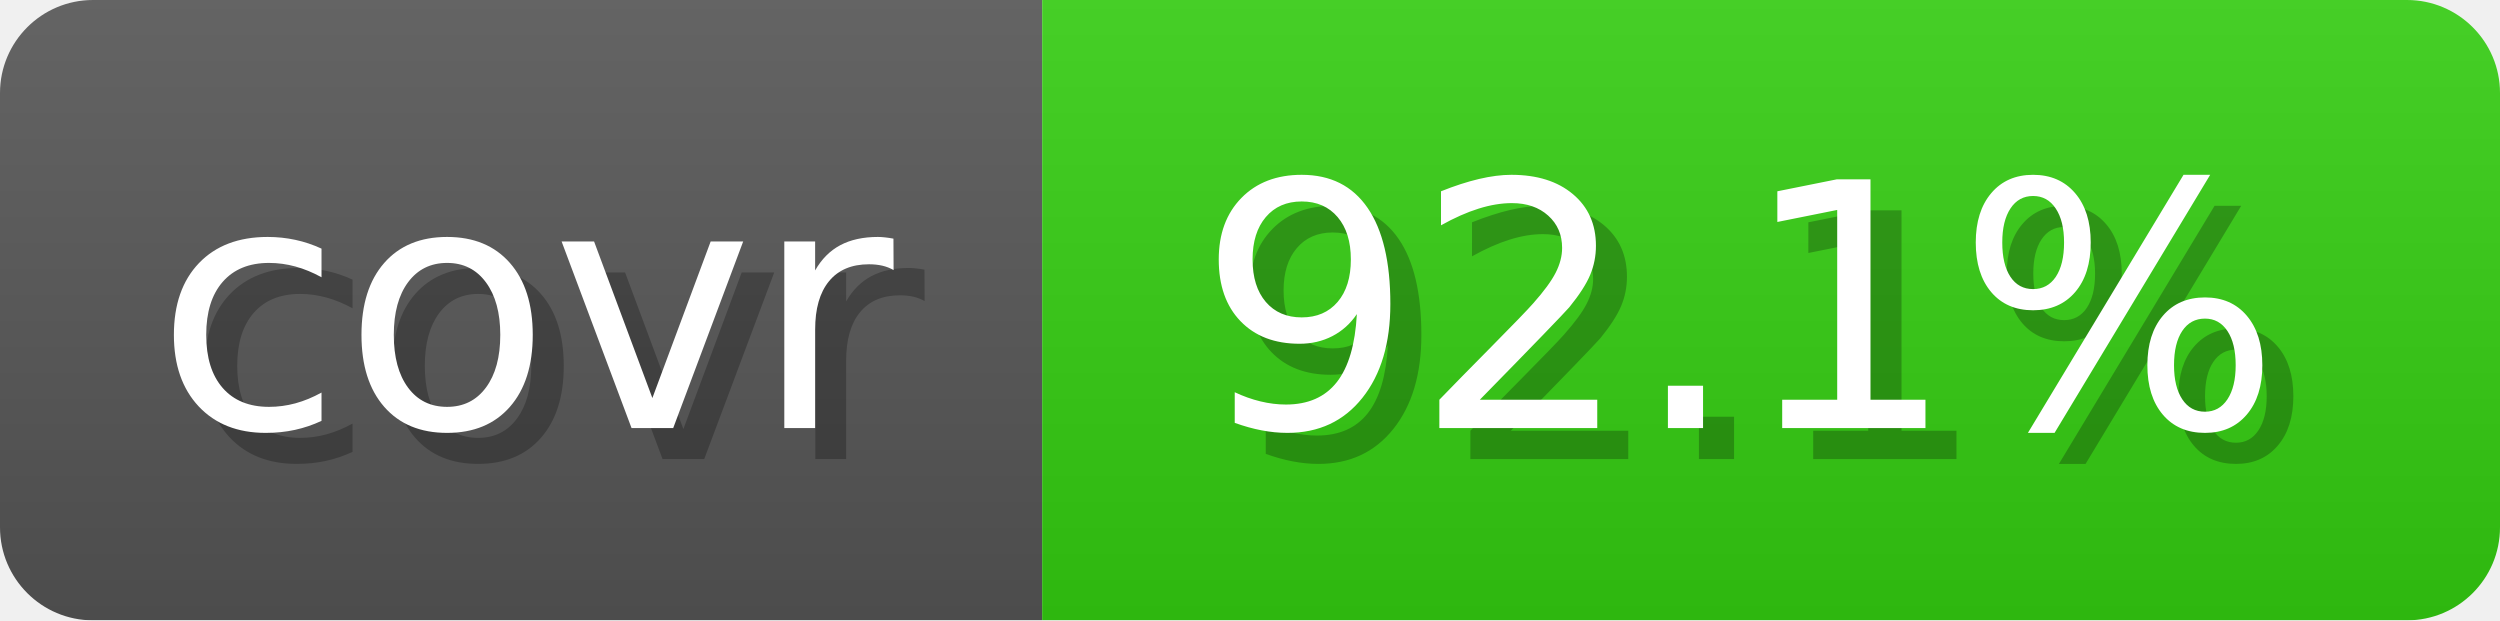
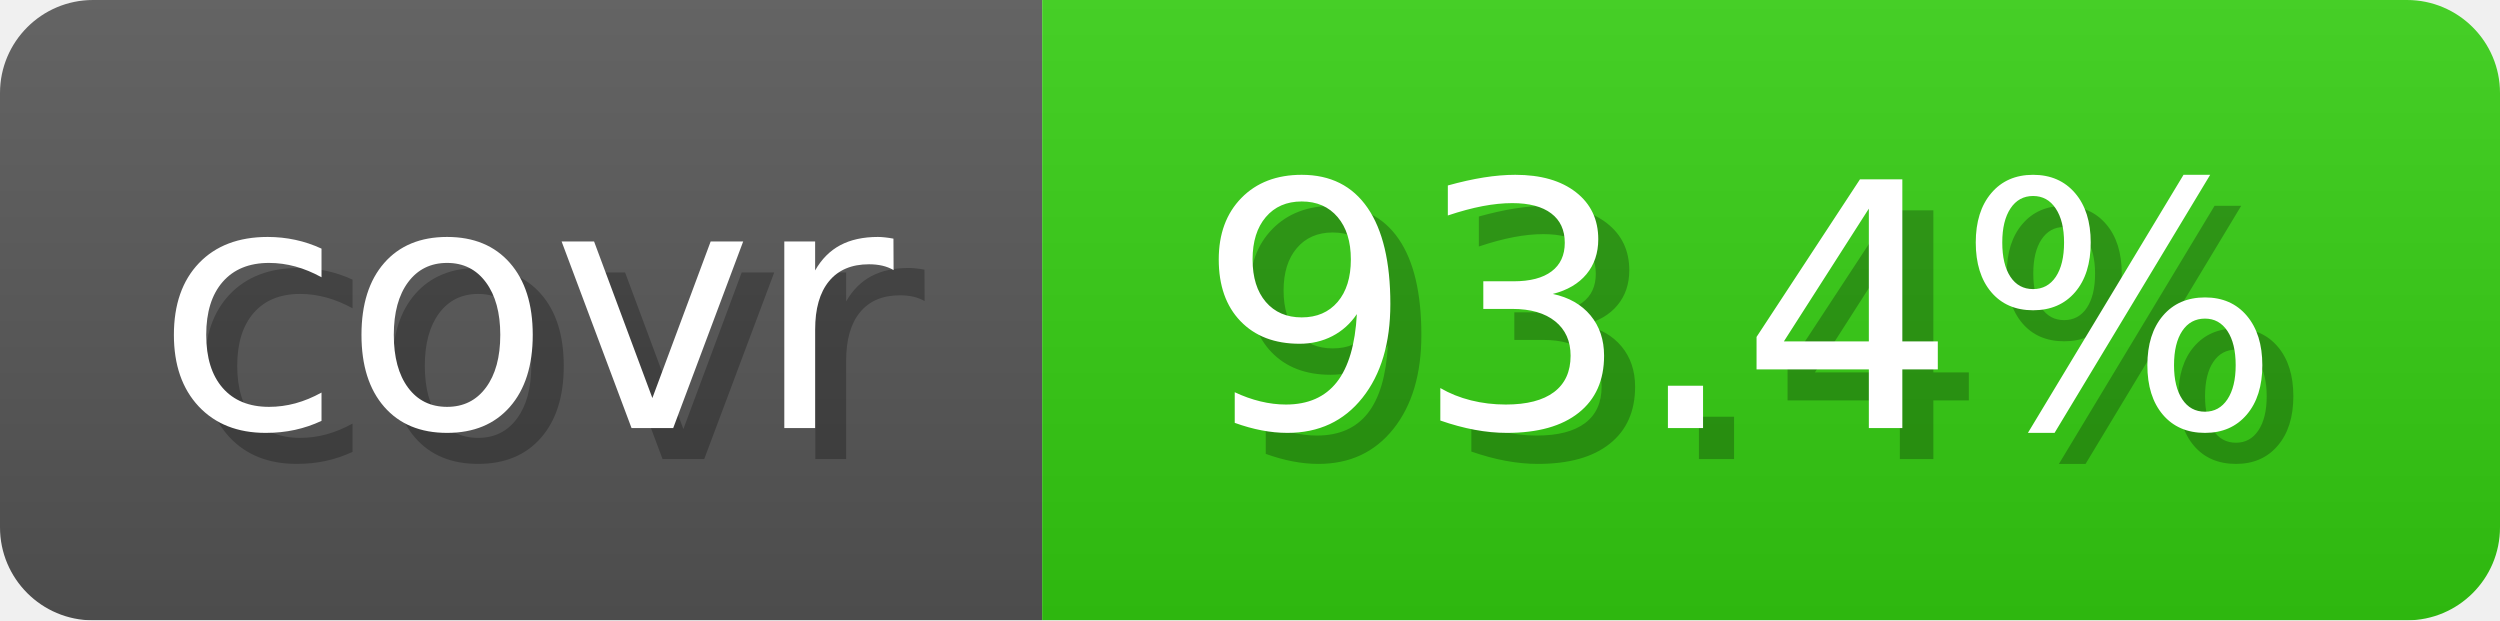
- <svg xmlns="http://www.w3.org/2000/svg" width="80.6" height="20" viewBox="0 0 806 200" role="img" aria-label="covr: 92.1%">
+ <svg xmlns="http://www.w3.org/2000/svg" width="80.6" height="20" viewBox="0 0 806 200" role="img" aria-label="covr: 93.4%">
  <linearGradient id="gradient" x2="0" y2="100%">
    <stop offset="0" stop-opacity=".1" stop-color="#EEE" />
    <stop offset="1" stop-opacity=".1" />
  </linearGradient>
  <mask id="round">
    <rect width="806" height="200" rx="30" fill="#FFF" />
  </mask>
  <g mask="url(#round)">
    <rect width="336" height="200" fill="#555" />
    <rect x="336" width="470" height="200" fill="#3C1" />
    <rect width="806" height="200" fill="url(#gradient)" />
  </g>
  <g aria-hidden="true" text-anchor="start" font-family="Verdana,DejaVu Sans,sans-serif" font-size="110">
    <text x="60" y="148" textLength="236" fill="#000" opacity="0.25">covr</text>
    <text x="50" y="138" textLength="236" fill="#fff">covr</text>
-     <text x="396" y="148" textLength="370" fill="#000" opacity="0.25">92.1%</text>
-     <text x="386" y="138" textLength="370" fill="#fff">92.1%</text>
+     <text x="396" y="148" textLength="370" fill="#000" opacity="0.25">93.4%</text>
+     <text x="386" y="138" textLength="370" fill="#fff">93.4%</text>
  </g>
</svg>
